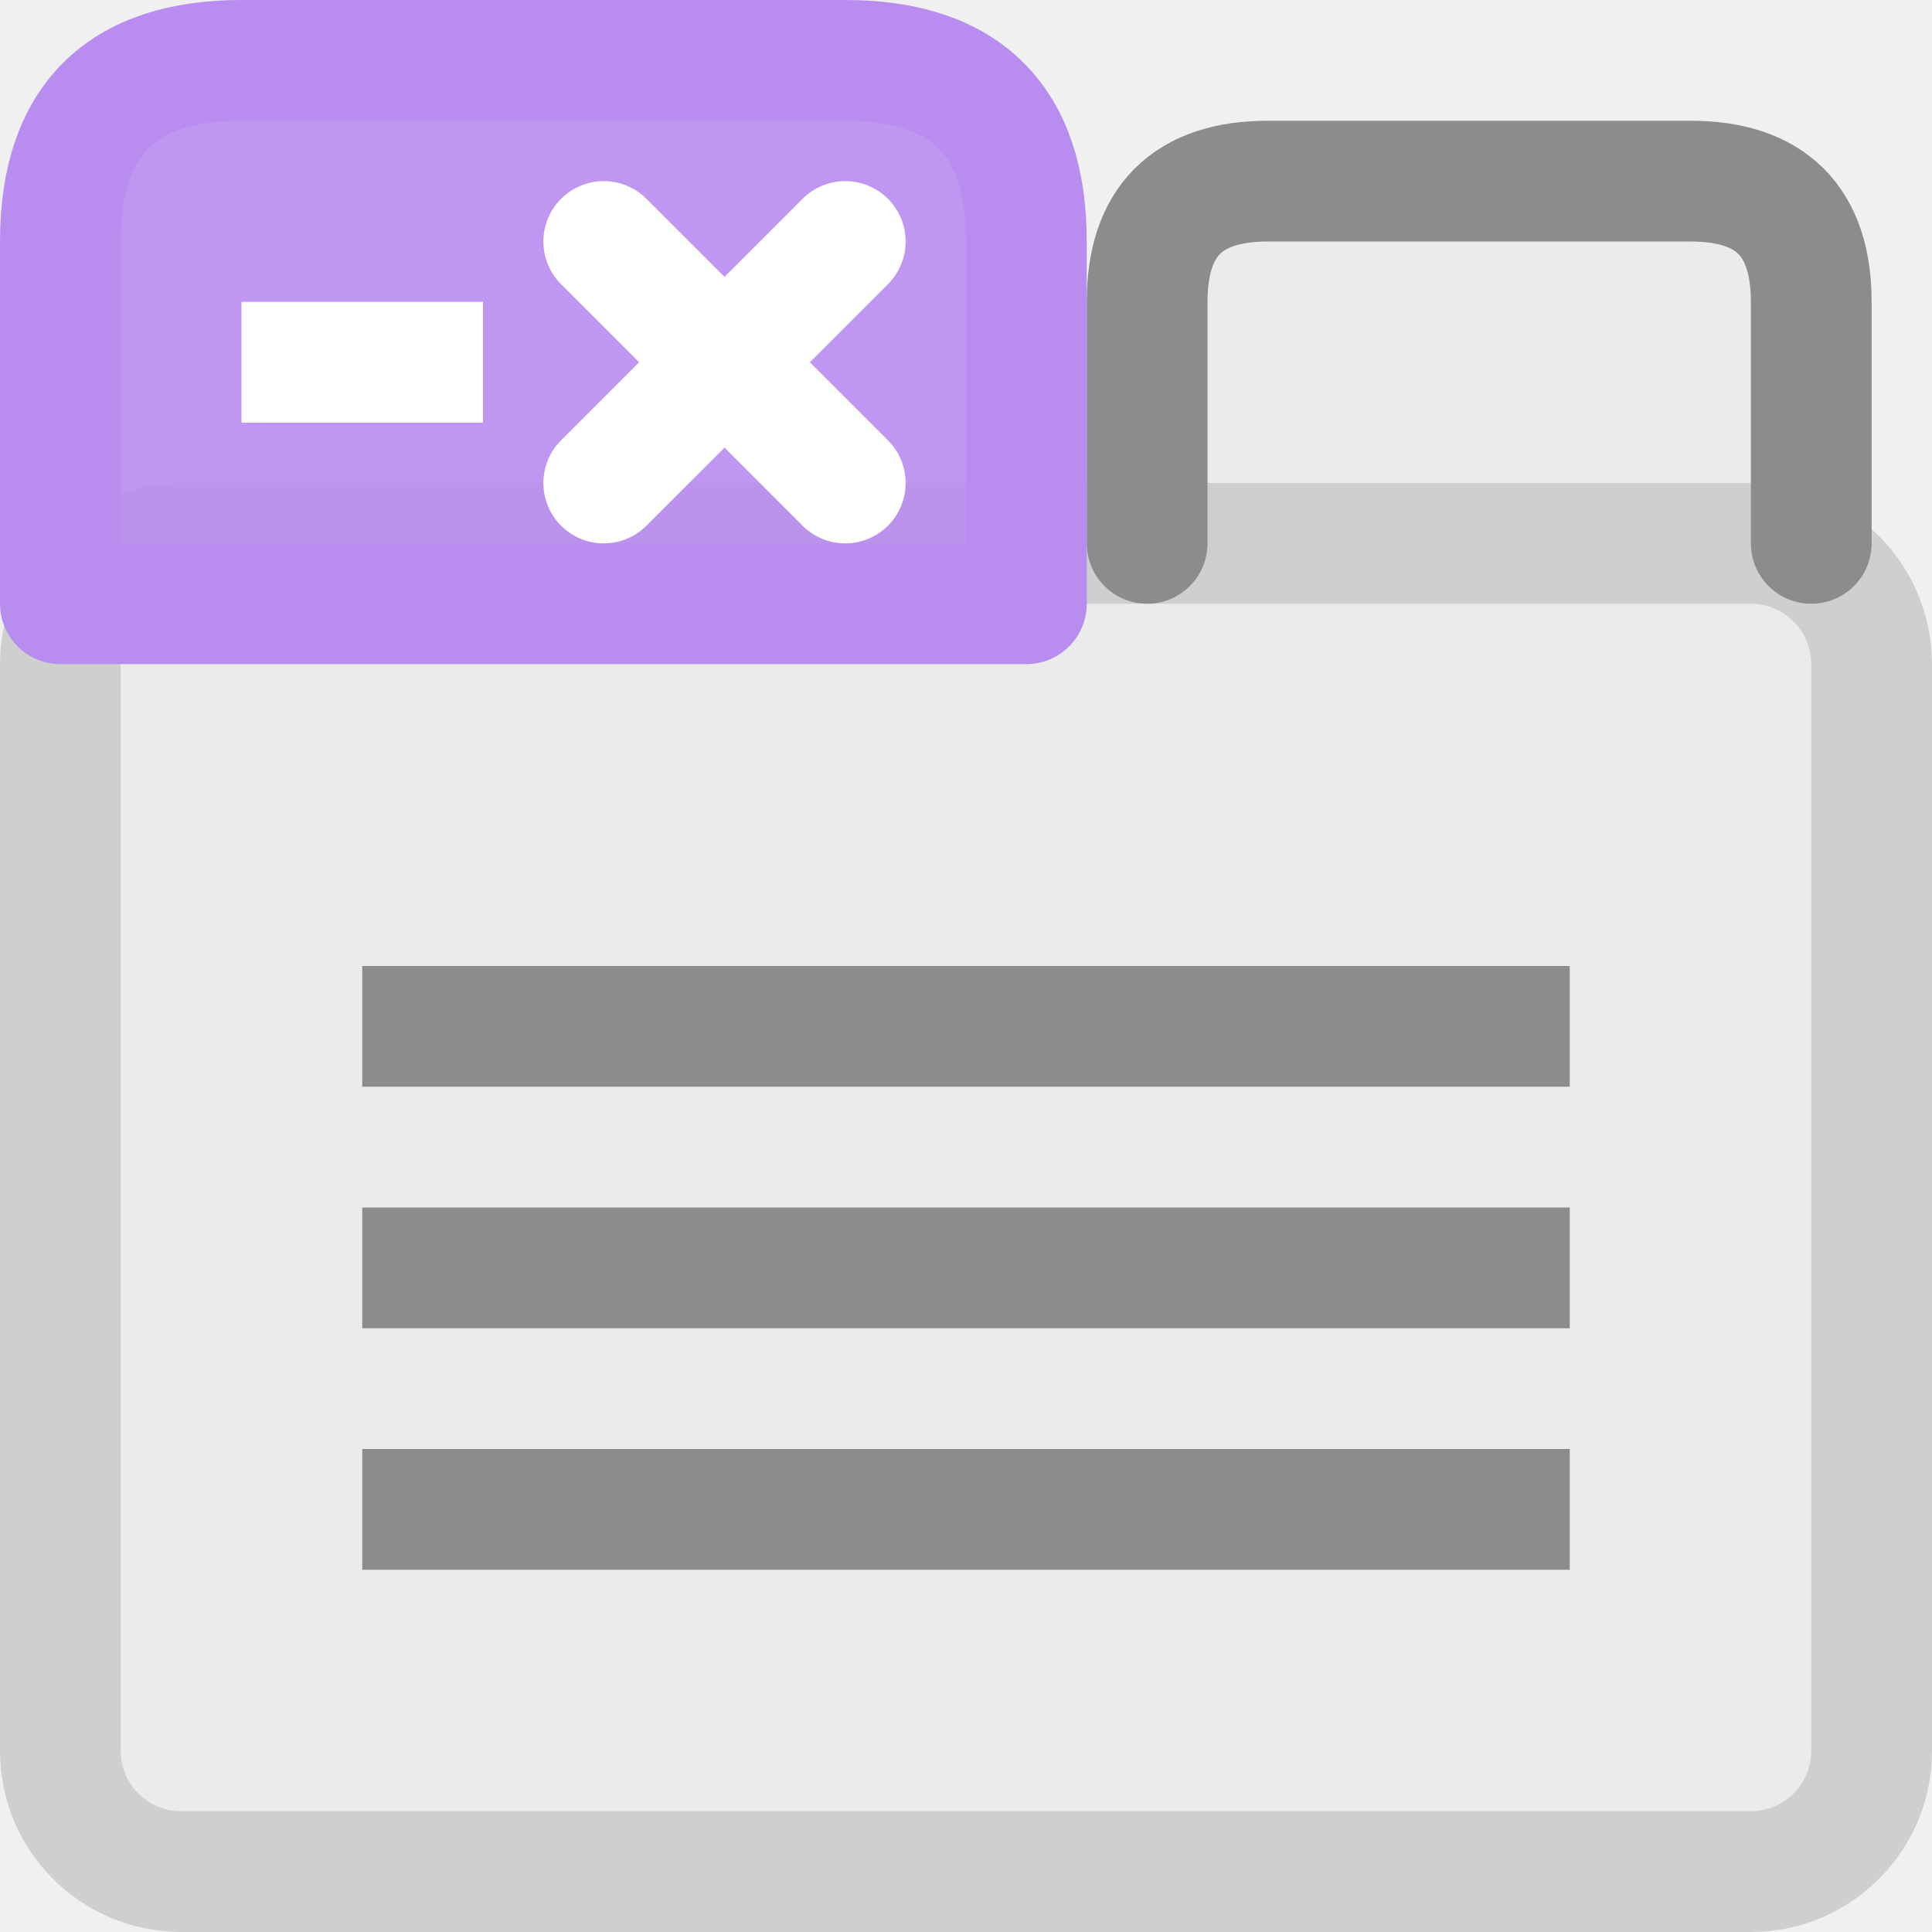
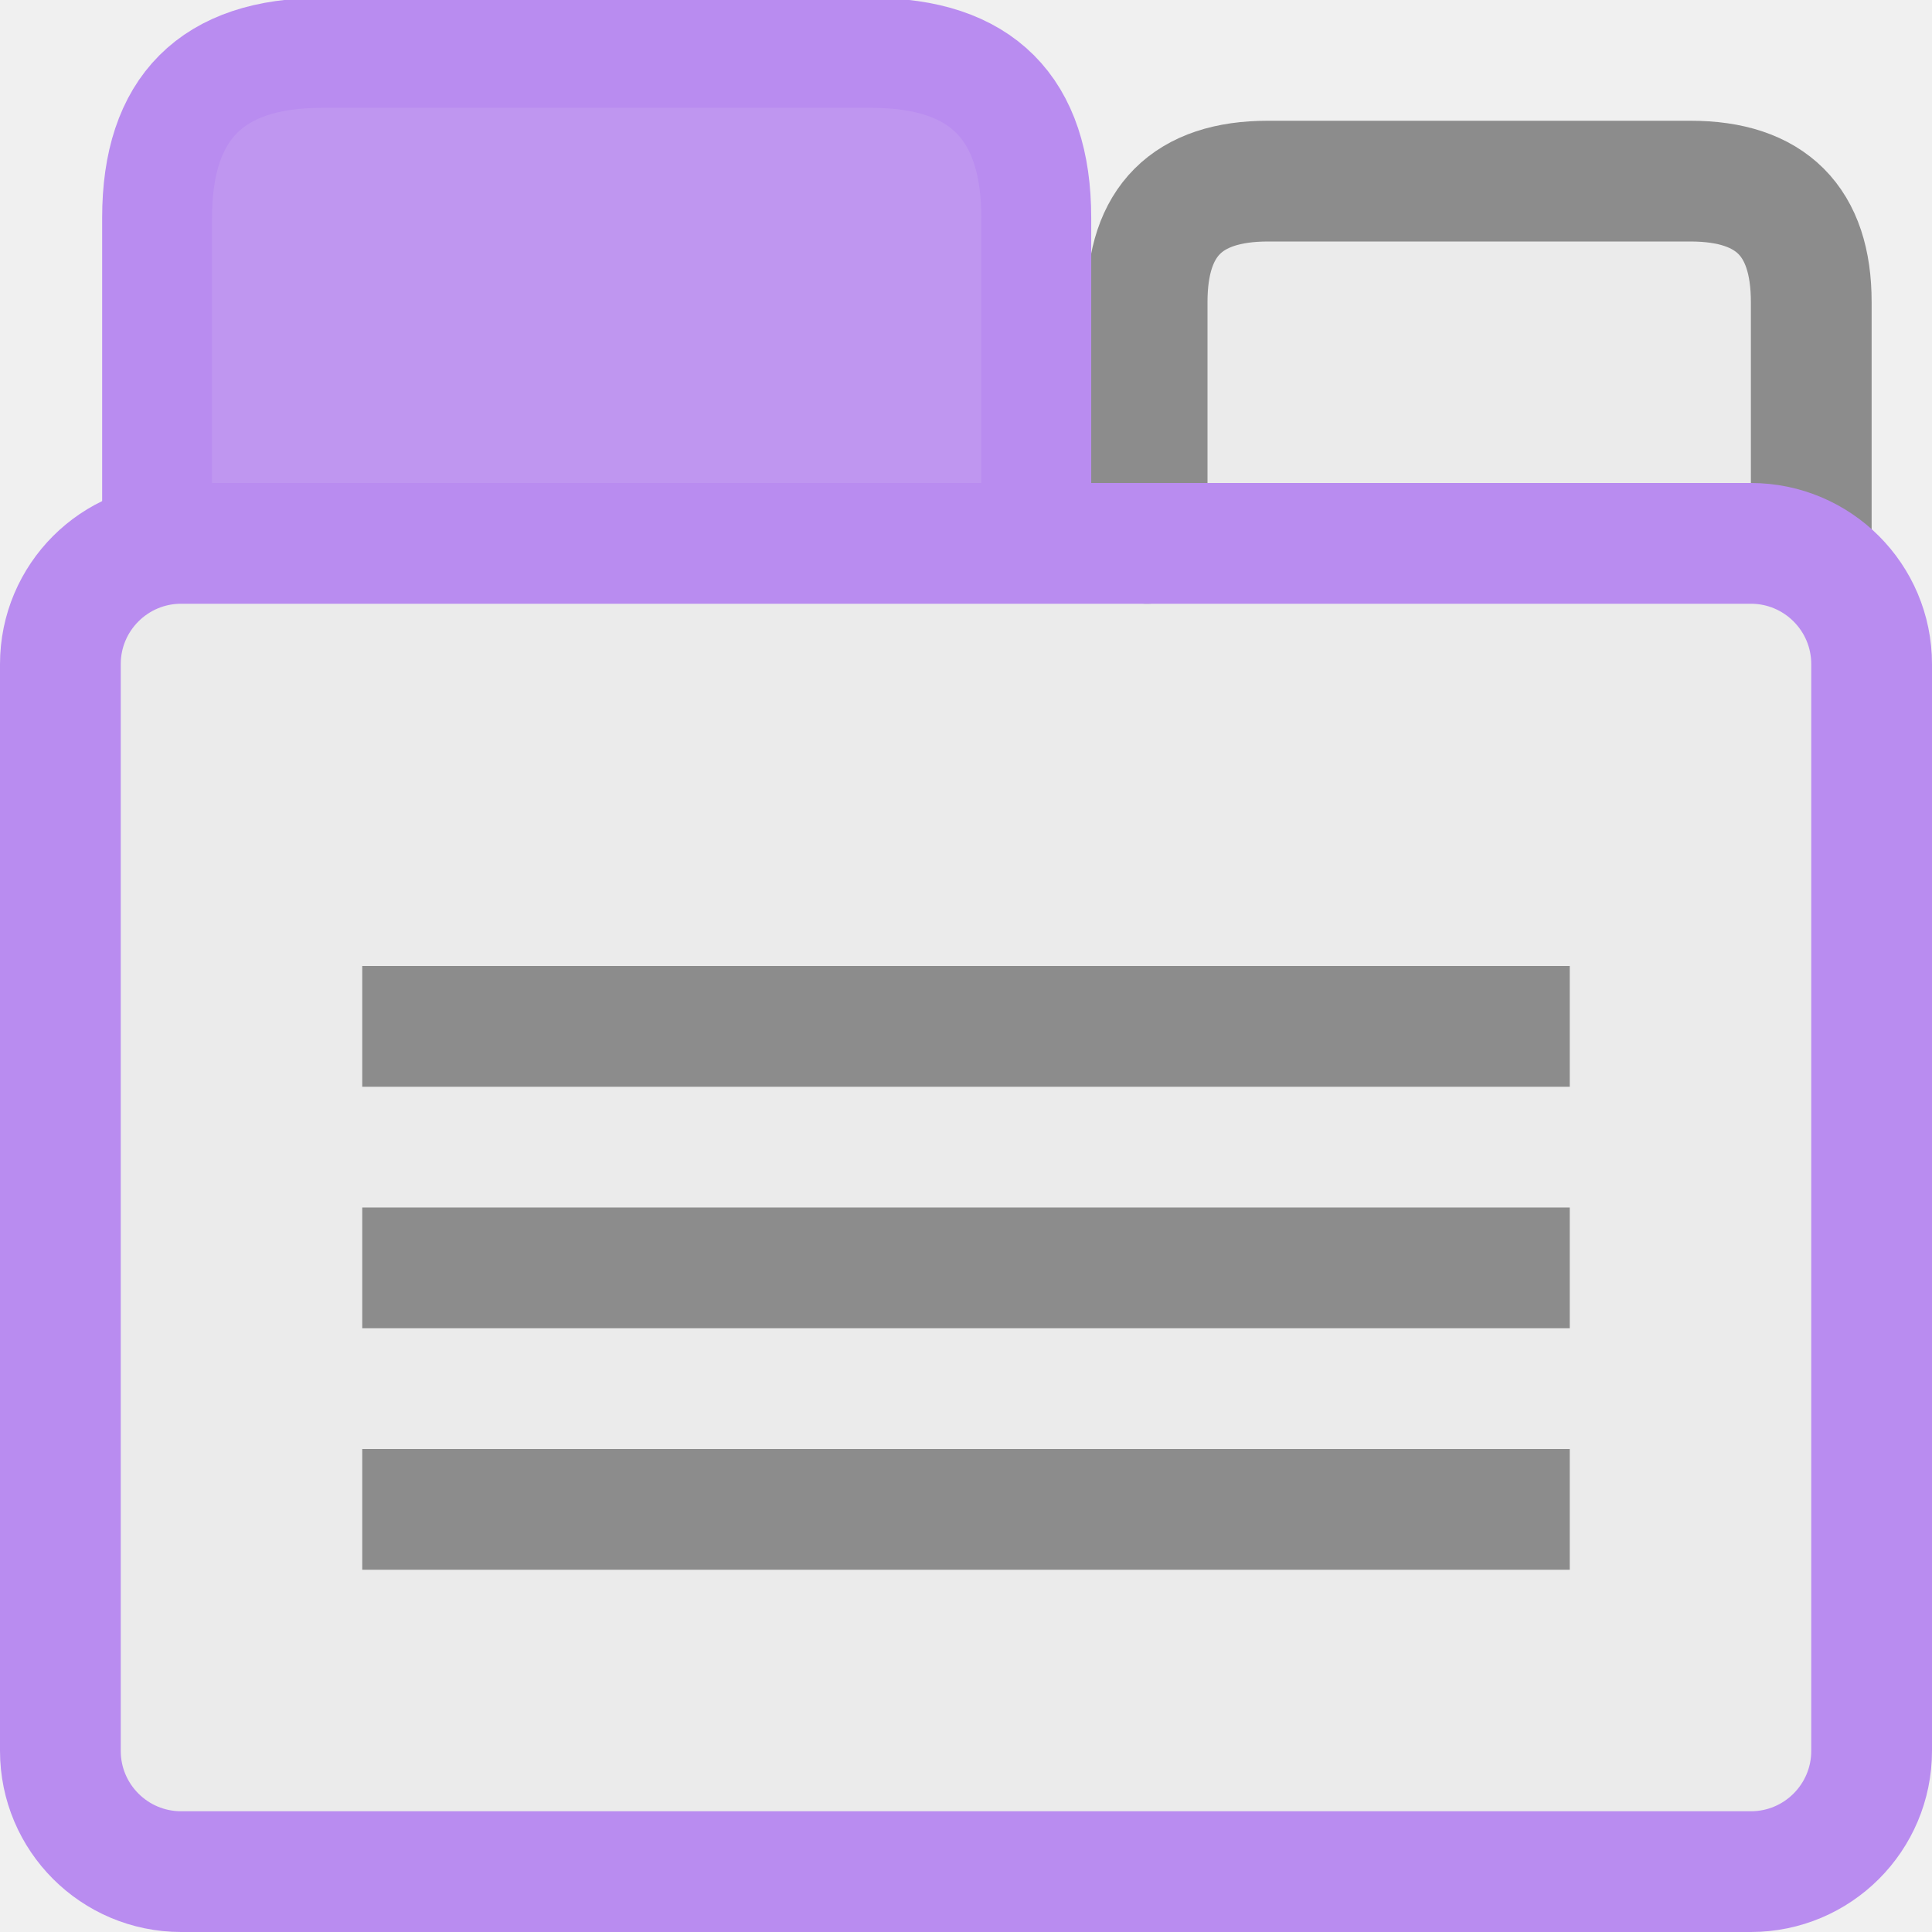
- <svg xmlns="http://www.w3.org/2000/svg" width="16" height="16" viewBox="0 0 16 16">
-   <rect x="0.5" y="4.5" width="15" height="11" rx="1" fill="#cfcfcf" fill-opacity="0.15" stroke="#cfcfcf" />
-   <path d="M9.5 4.5V2.5Q9.5 1.5 10.5 1.5H14Q15 1.5 15 2.5V4.5" fill="#cfcfcf" fill-opacity="0.15" stroke="#8c8c8c" stroke-linecap="round" stroke-linejoin="round" />
-   <path d="M0.5 5V2Q0.5 0.5 2 0.5H7Q8.5 0.5 8.5 2V5Z" fill="#b98cf0" fill-opacity="0.9" stroke="#b98cf0" stroke-linecap="round" stroke-linejoin="round" />
-   <path d="M5 2L7 4M7 2L5 4" fill="none" stroke="#ffffff" stroke-linecap="round" stroke-linejoin="round" />
-   <rect x="2" y="2.5" width="2" height="1" fill="#ffffff" />
-   <rect x="3" y="8" width="10" height="1" fill="#8c8c8c" />
-   <rect x="3" y="10" width="10" height="1" fill="#8c8c8c" />
-   <rect x="3" y="12" width="10" height="1" fill="#8c8c8c" />
+ <svg xmlns="http://www.w3.org/2000/svg" width="16" height="16" viewBox="0 0 16 16" version="1.1" id="svg6">
+   <defs id="defs6" />
+   <path d="M9.5 4.5V2.5Q9.5 1.5 10.5 1.5H14Q15 1.5 15 2.5V4.5" fill="#cfcfcf" fill-opacity="0.15" stroke="#8c8c8c" stroke-linecap="round" stroke-linejoin="round" id="path1" />
+   <rect x="0.5" y="4.5" width="15" height="11" rx="1" fill="#cfcfcf" fill-opacity="0.15" stroke="#cfcfcf" id="rect1" style="stroke:#b98cf0" />
+   <path d="M 1.301,4.534 V 1.803 q 0,-1.365 1.365,-1.365 h 4.551 q 1.365,0 1.365,1.365 v 2.731 z" fill="#b98cf0" fill-opacity="0.9" stroke="#b98cf0" stroke-linecap="round" stroke-linejoin="round" id="path2" style="stroke-width:0.91" />
+   <rect x="3" y="8" width="10" height="1" fill="#8c8c8c" id="rect4" />
+   <rect x="3" y="10" width="10" height="1" fill="#8c8c8c" id="rect5" />
+   <rect x="3" y="12" width="10" height="1" fill="#8c8c8c" id="rect6" />
</svg>
